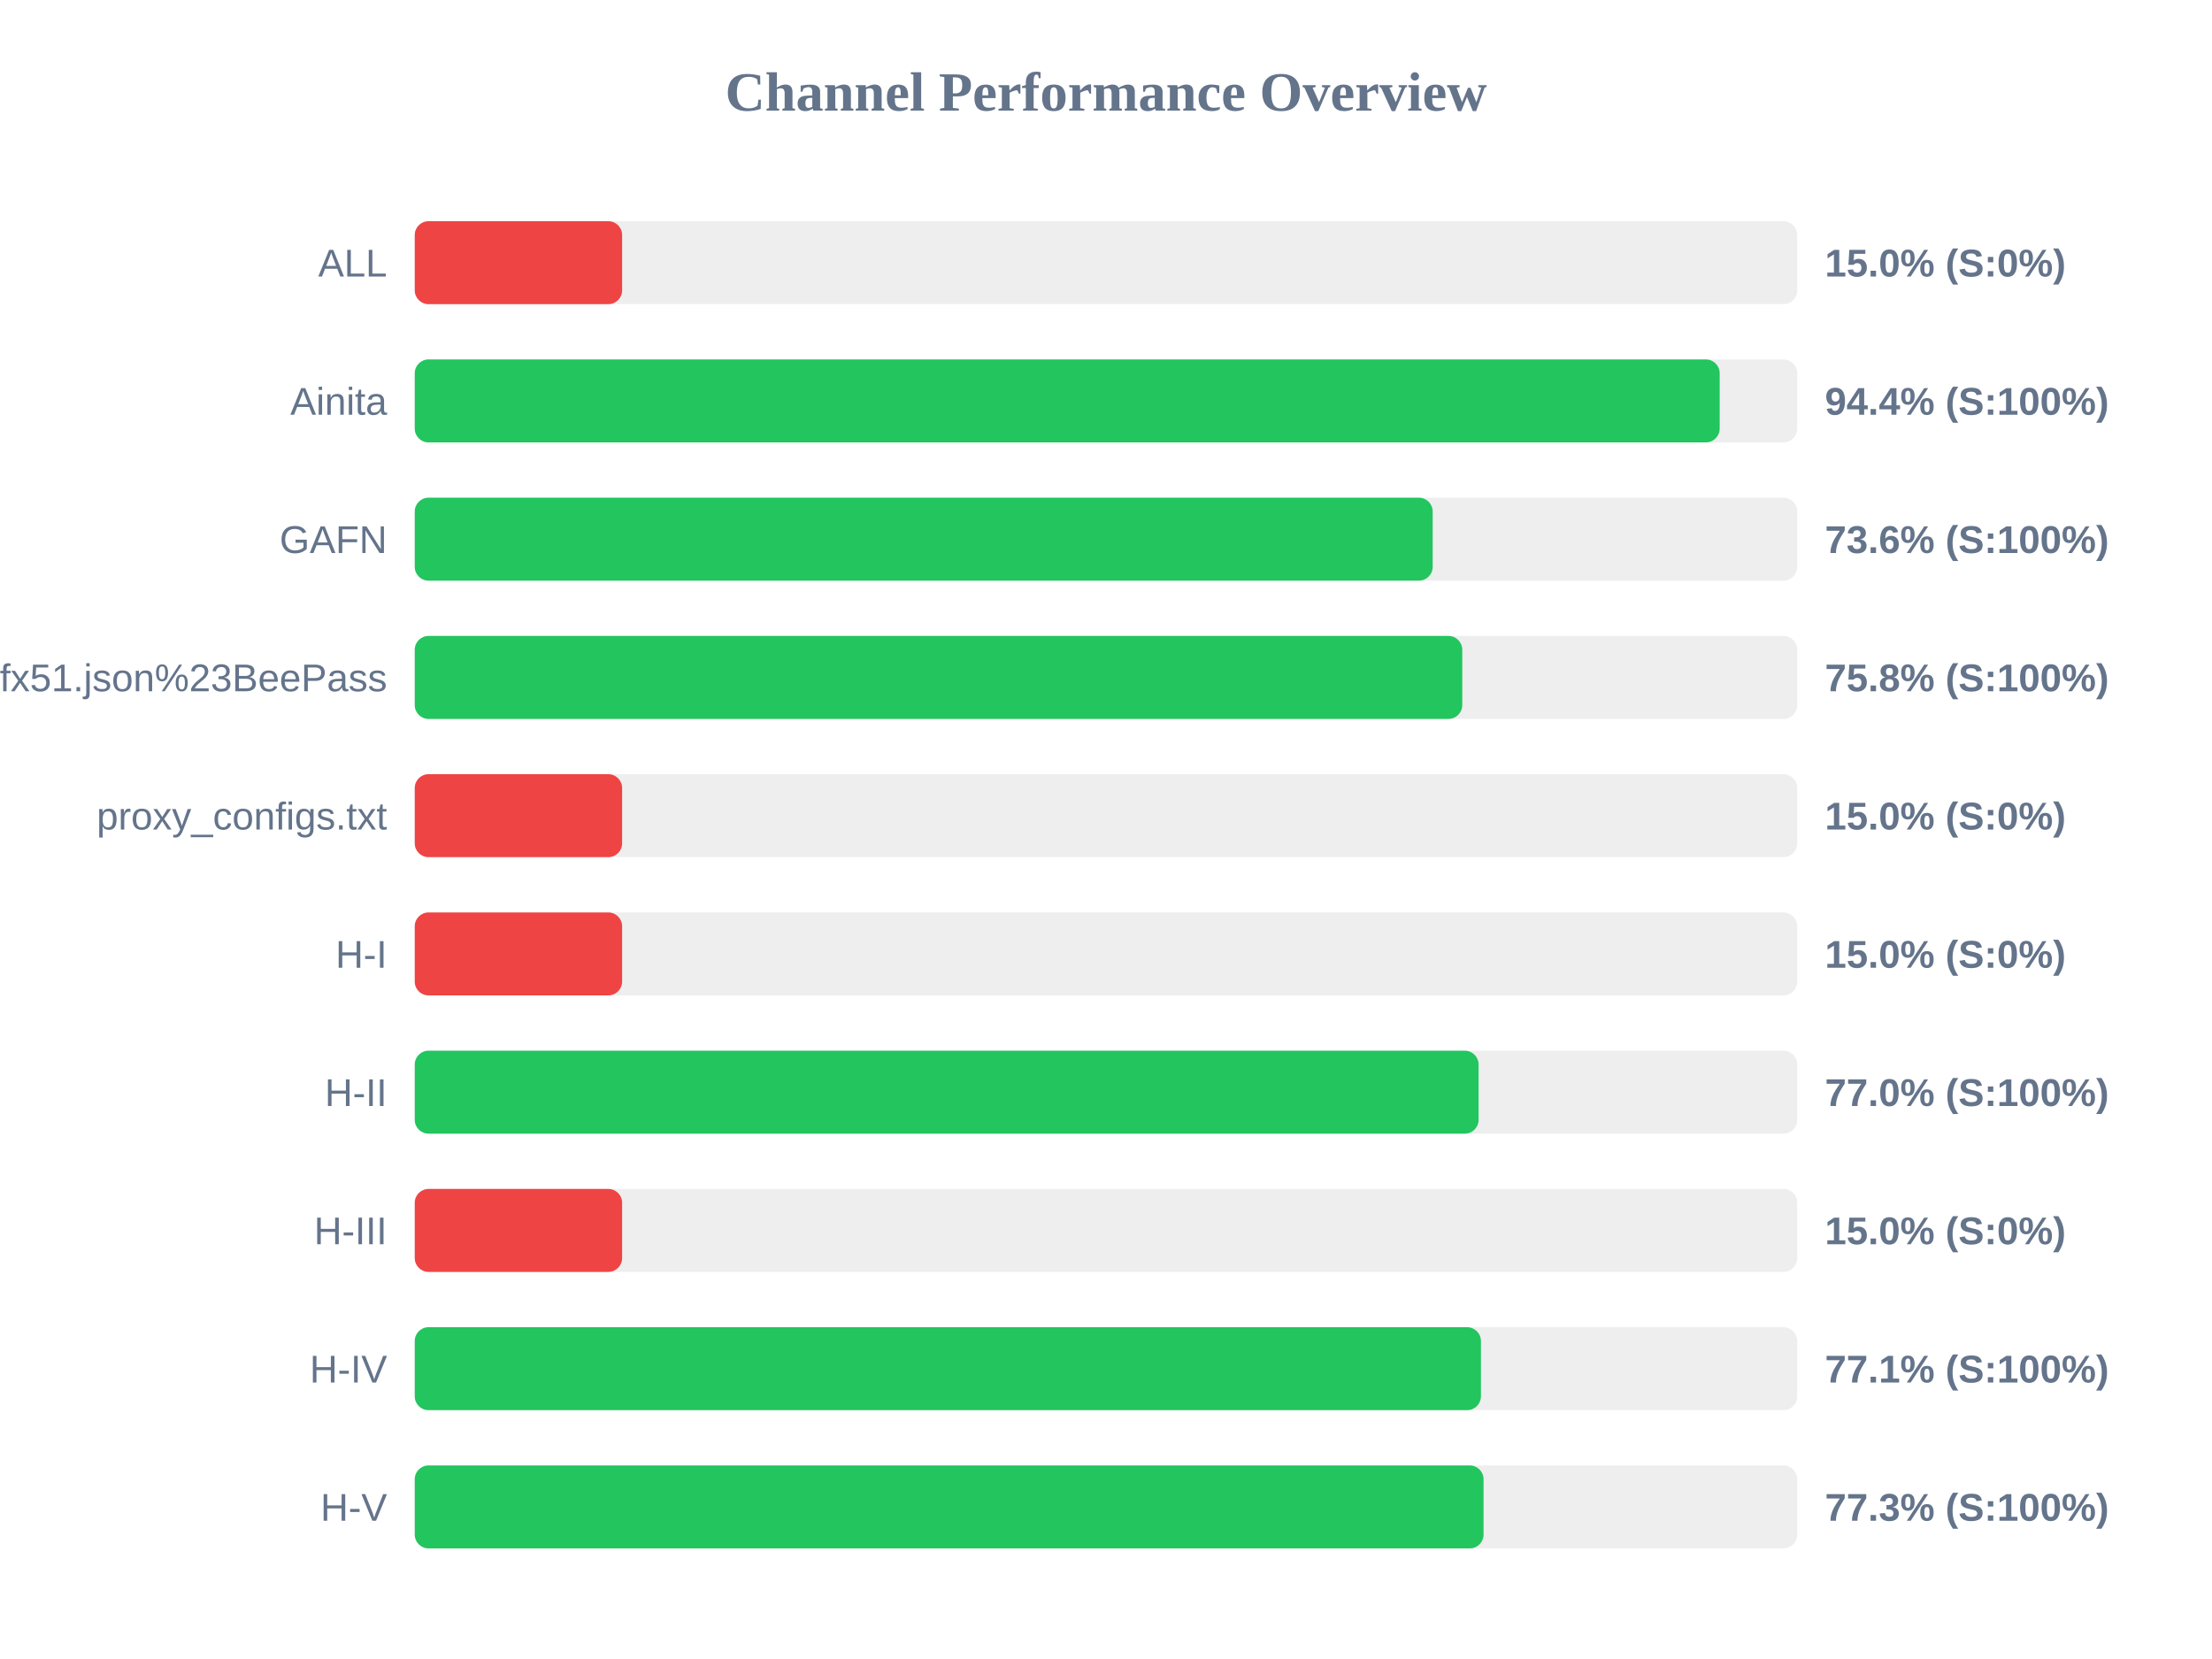
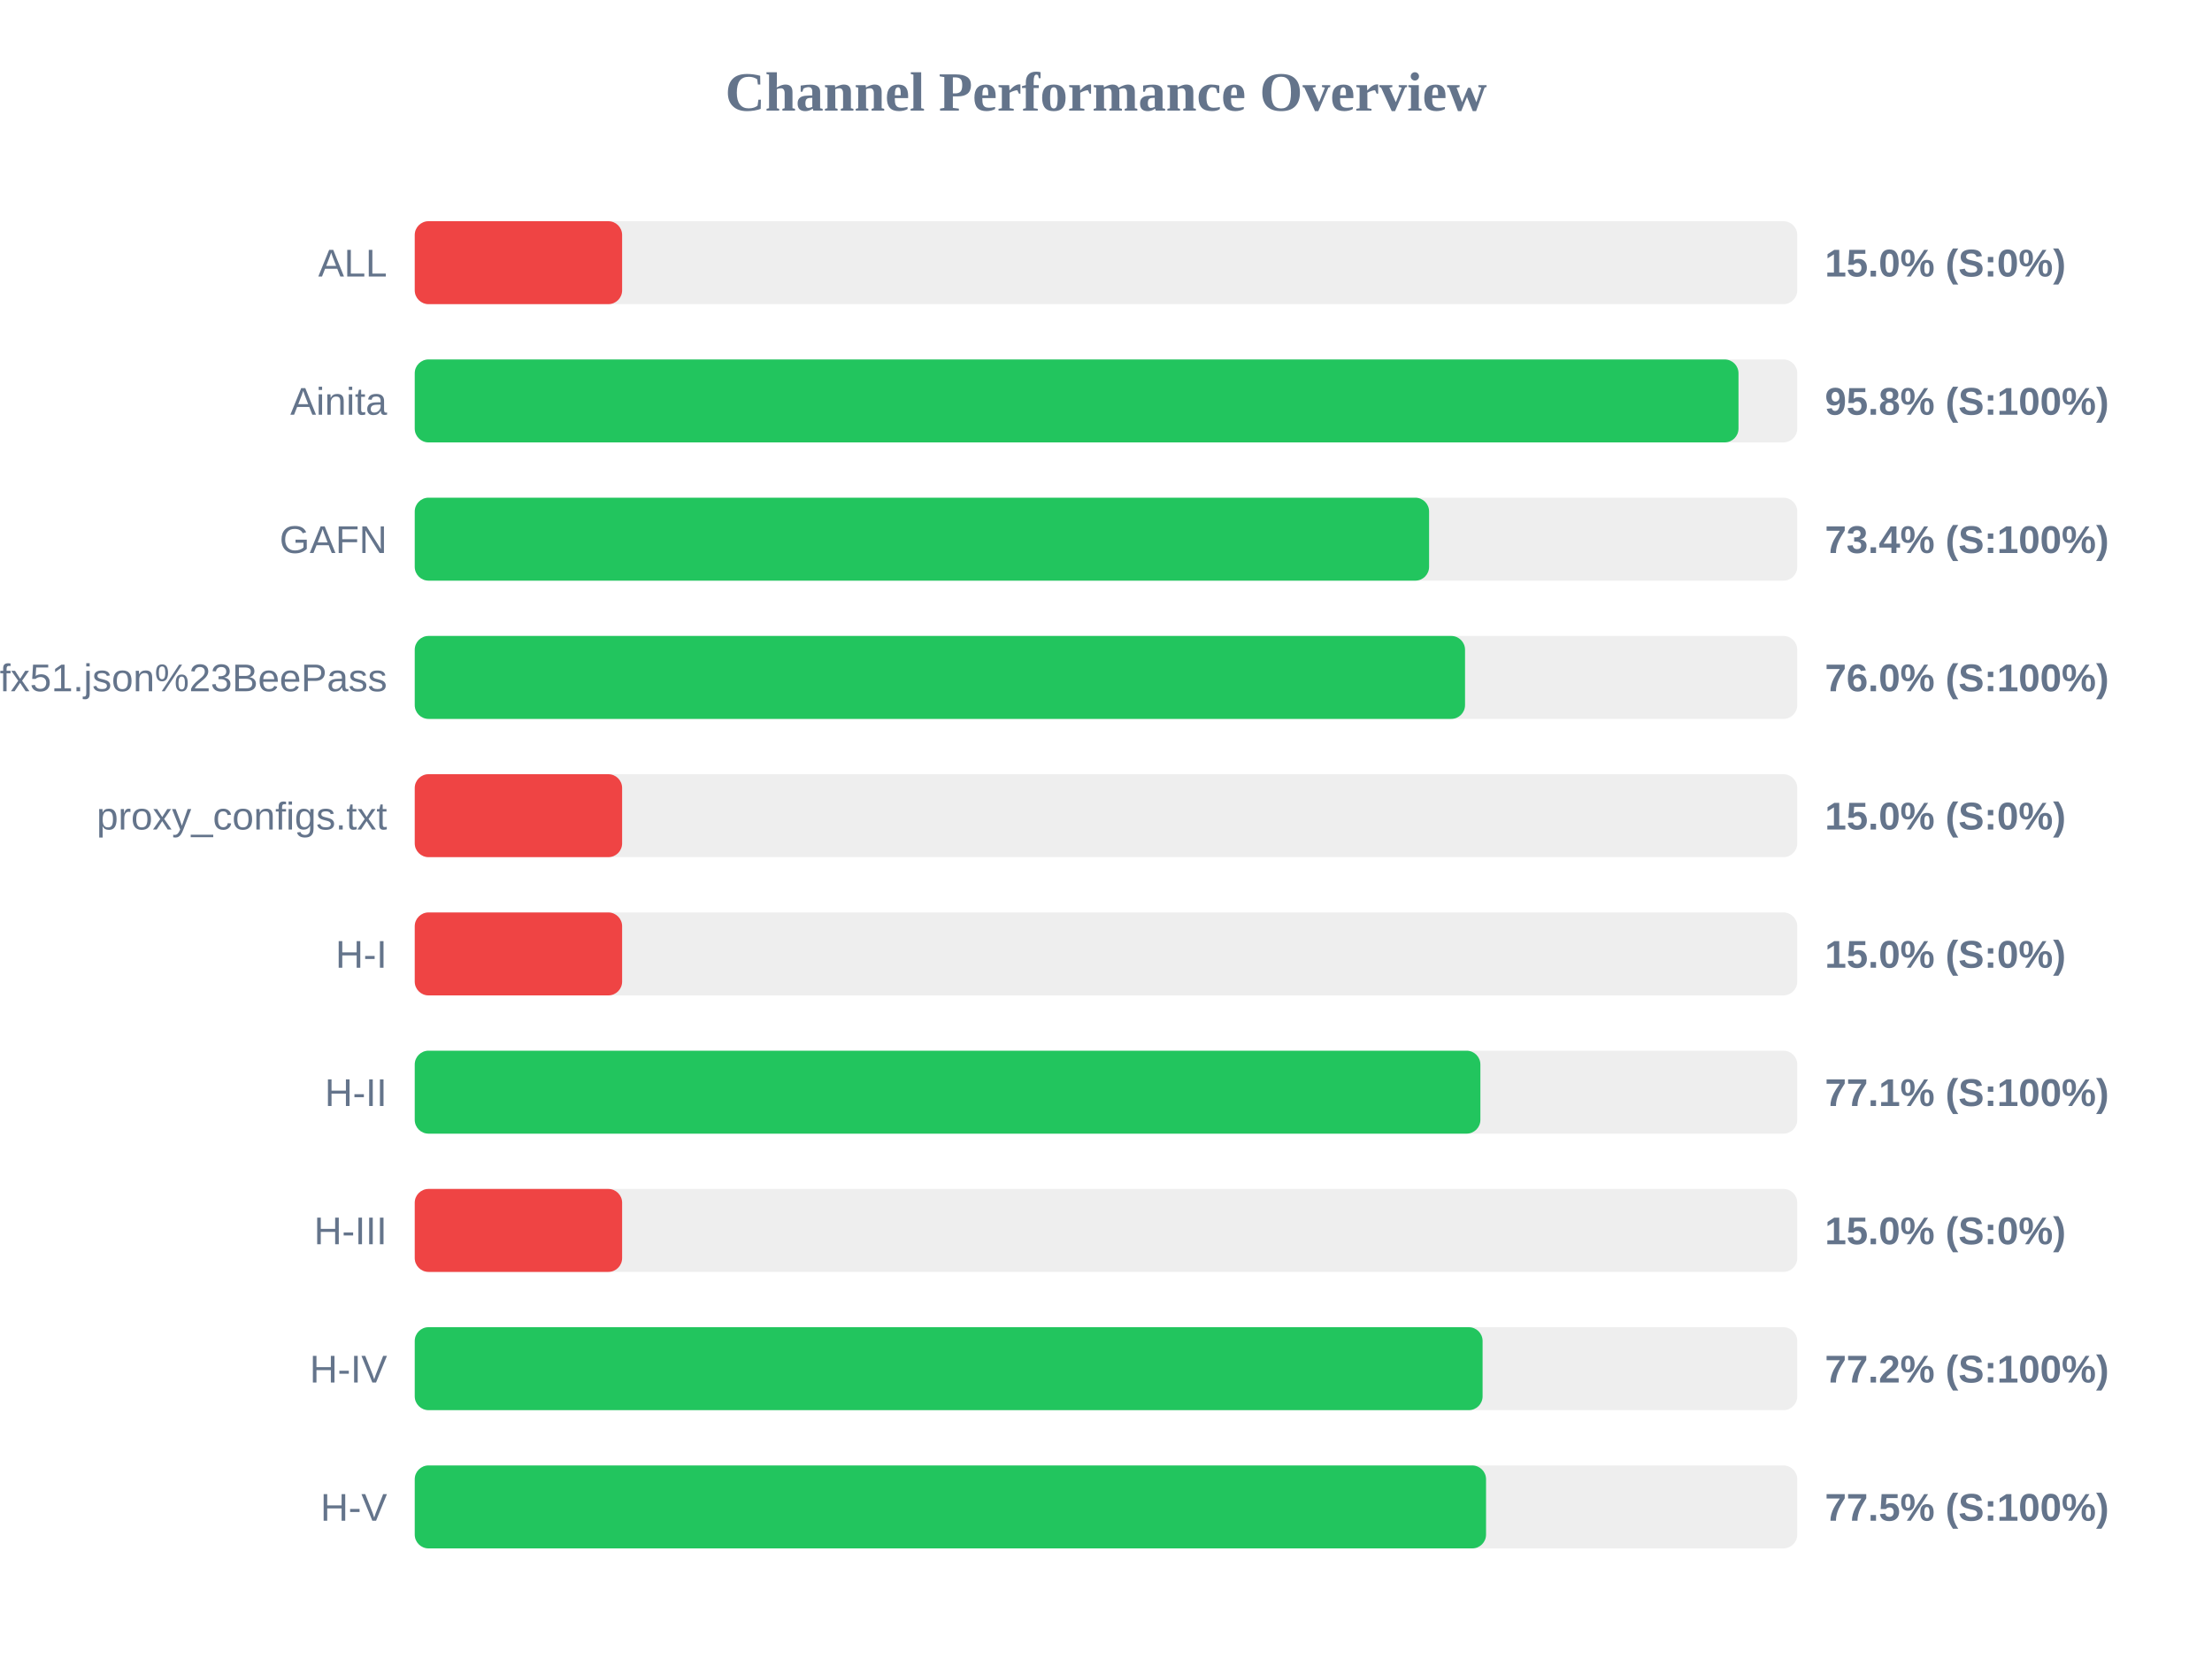
<svg xmlns="http://www.w3.org/2000/svg" width="800" height="600" version="1.1">
  <style>
        .row { font: 14px Arial; fill: #64748b; }
        .score { font: bold 14px Arial; fill: #64748b; }
    </style>
  <text x="400" y="40" text-anchor="middle" font-size="20px" font-weight="bold" fill="#64748b">Channel Performance Overview</text>
  <rect x="150" y="80" width="500" height="30" fill="#eee" rx="5" />
  <rect x="150" y="80" width="75.0" height="30" fill="#ef4444" rx="5" />
  <text x="140" y="100" text-anchor="end" class="row">ALL</text>
  <text x="660" y="100" text-anchor="start" class="score">15.0% (S:0%)</text>
  <rect x="150" y="130" width="500" height="30" fill="#eee" rx="5" />
-   <rect x="150" y="130" width="471.95" height="30" fill="#22c55e" rx="5" />
+   <rect x="150" y="130" width="478.75" height="30" fill="#22c55e" rx="5" />
  <text x="140" y="150" text-anchor="end" class="row">Ainita</text>
-   <text x="660" y="150" text-anchor="start" class="score">94.4% (S:100%)</text>
+   <text x="660" y="150" text-anchor="start" class="score">95.8% (S:100%)</text>
  <rect x="150" y="180" width="500" height="30" fill="#eee" rx="5" />
-   <rect x="150" y="180" width="368.15" height="30" fill="#22c55e" rx="5" />
+   <rect x="150" y="180" width="366.85" height="30" fill="#22c55e" rx="5" />
  <text x="140" y="200" text-anchor="end" class="row">GAFN</text>
-   <text x="660" y="200" text-anchor="start" class="score">73.6% (S:100%)</text>
+   <text x="660" y="200" text-anchor="start" class="score">73.4% (S:100%)</text>
  <rect x="150" y="230" width="500" height="30" fill="#eee" rx="5" />
-   <rect x="150" y="230" width="378.85" height="30" fill="#22c55e" rx="5" />
+   <rect x="150" y="230" width="379.85" height="30" fill="#22c55e" rx="5" />
  <text x="140" y="250" text-anchor="end" class="row">sub?s=ssconf%3A%2F%2Fs3.amazonaws.com%2Fbeedynconprd%2Fzf38bv6oxi1nv3wfkpmxyfl8yj5fargza3foantoalu16vznl0ckxx7bgf1ufx51.json%23BeePass</text>
-   <text x="660" y="250" text-anchor="start" class="score">75.8% (S:100%)</text>
+   <text x="660" y="250" text-anchor="start" class="score">76.0% (S:100%)</text>
  <rect x="150" y="280" width="500" height="30" fill="#eee" rx="5" />
  <rect x="150" y="280" width="75.0" height="30" fill="#ef4444" rx="5" />
  <text x="140" y="300" text-anchor="end" class="row">proxy_configs.txt</text>
  <text x="660" y="300" text-anchor="start" class="score">15.0% (S:0%)</text>
  <rect x="150" y="330" width="500" height="30" fill="#eee" rx="5" />
  <rect x="150" y="330" width="75.0" height="30" fill="#ef4444" rx="5" />
  <text x="140" y="350" text-anchor="end" class="row">H-I</text>
  <text x="660" y="350" text-anchor="start" class="score">15.0% (S:0%)</text>
  <rect x="150" y="380" width="500" height="30" fill="#eee" rx="5" />
-   <rect x="150" y="380" width="384.75" height="30" fill="#22c55e" rx="5" />
+   <rect x="150" y="380" width="385.4" height="30" fill="#22c55e" rx="5" />
  <text x="140" y="400" text-anchor="end" class="row">H-II</text>
-   <text x="660" y="400" text-anchor="start" class="score">77.0% (S:100%)</text>
+   <text x="660" y="400" text-anchor="start" class="score">77.1% (S:100%)</text>
  <rect x="150" y="430" width="500" height="30" fill="#eee" rx="5" />
  <rect x="150" y="430" width="75.0" height="30" fill="#ef4444" rx="5" />
  <text x="140" y="450" text-anchor="end" class="row">H-III</text>
  <text x="660" y="450" text-anchor="start" class="score">15.0% (S:0%)</text>
  <rect x="150" y="480" width="500" height="30" fill="#eee" rx="5" />
-   <rect x="150" y="480" width="385.6" height="30" fill="#22c55e" rx="5" />
+   <rect x="150" y="480" width="386.2" height="30" fill="#22c55e" rx="5" />
  <text x="140" y="500" text-anchor="end" class="row">H-IV</text>
-   <text x="660" y="500" text-anchor="start" class="score">77.1% (S:100%)</text>
+   <text x="660" y="500" text-anchor="start" class="score">77.2% (S:100%)</text>
  <rect x="150" y="530" width="500" height="30" fill="#eee" rx="5" />
-   <rect x="150" y="530" width="386.55" height="30" fill="#22c55e" rx="5" />
+   <rect x="150" y="530" width="387.45" height="30" fill="#22c55e" rx="5" />
  <text x="140" y="550" text-anchor="end" class="row">H-V</text>
-   <text x="660" y="550" text-anchor="start" class="score">77.3% (S:100%)</text>
+   <text x="660" y="550" text-anchor="start" class="score">77.5% (S:100%)</text>
</svg>
